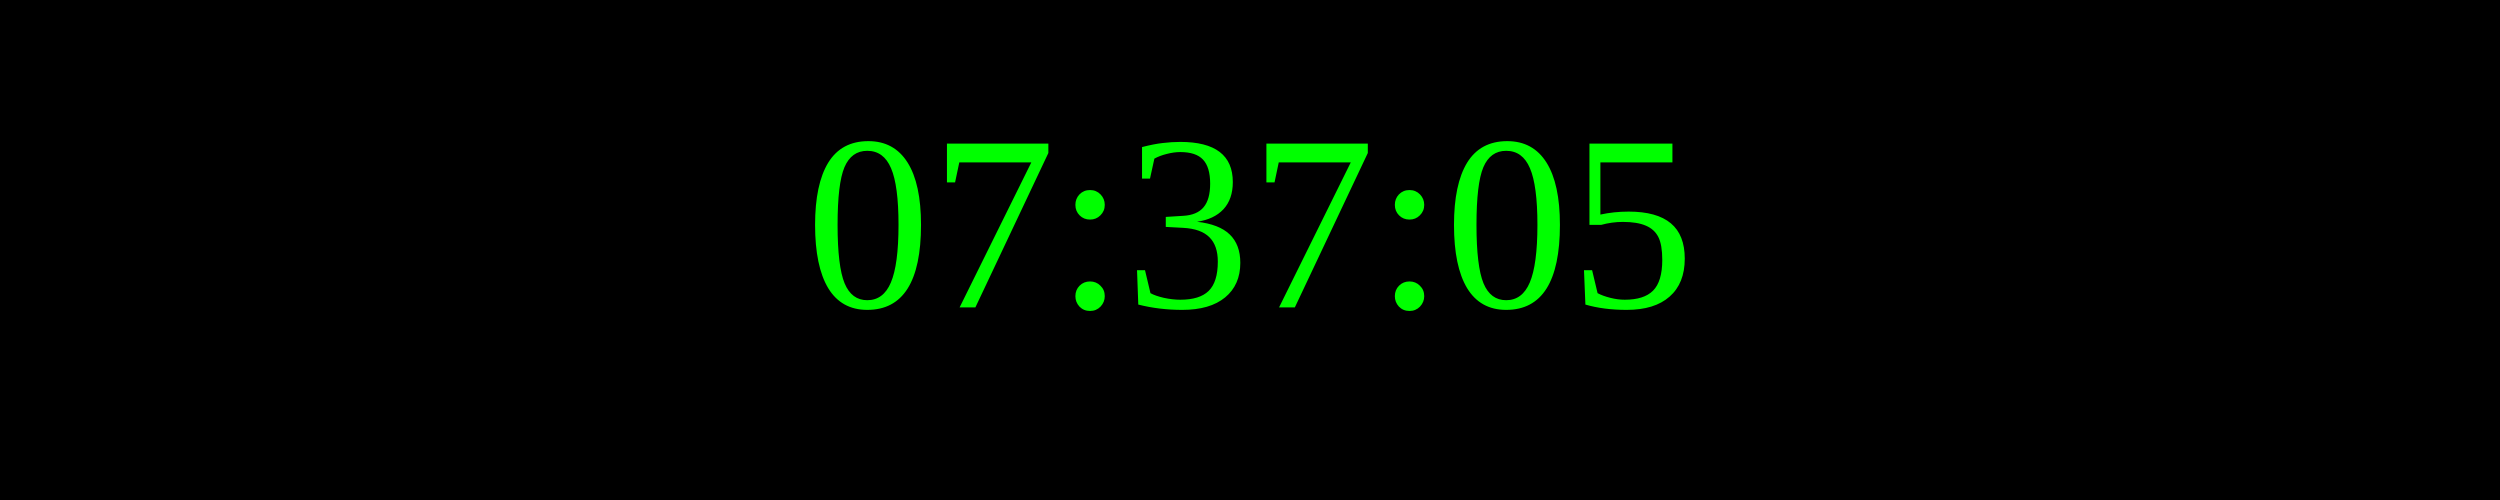
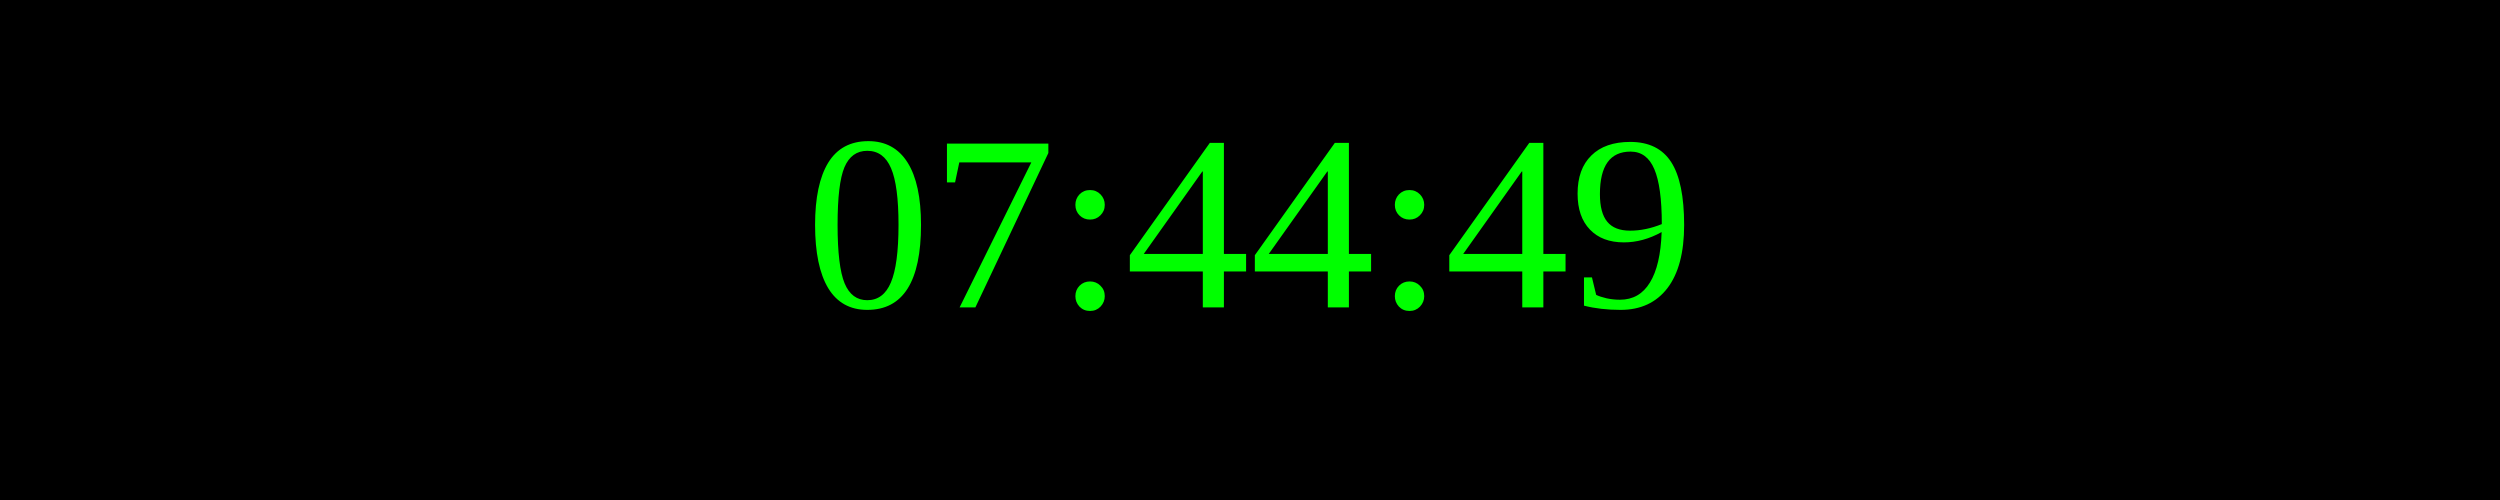
<svg xmlns="http://www.w3.org/2000/svg" width="250" height="50">
  <rect width="100%" height="100%" fill="black" />
  <text x="50%" y="50%" font-size="25" fill="lime" text-anchor="middle" dominant-baseline="middle">
- 07:37:05
+ 07:44:49
</text>
</svg>
